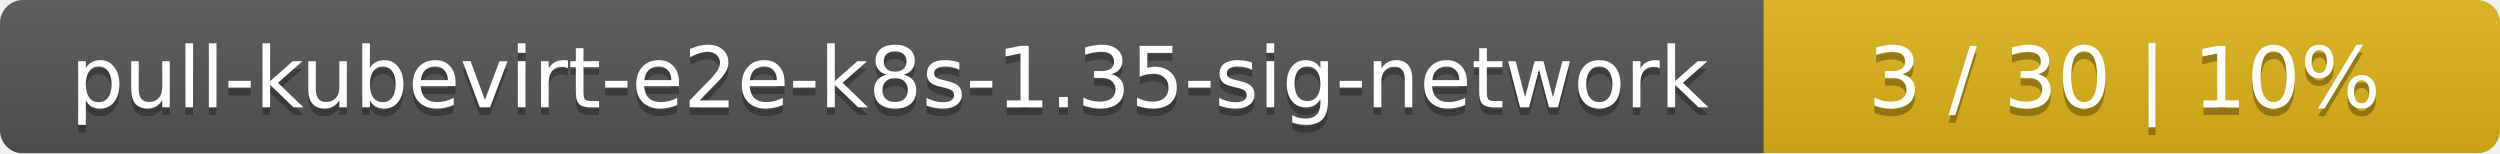
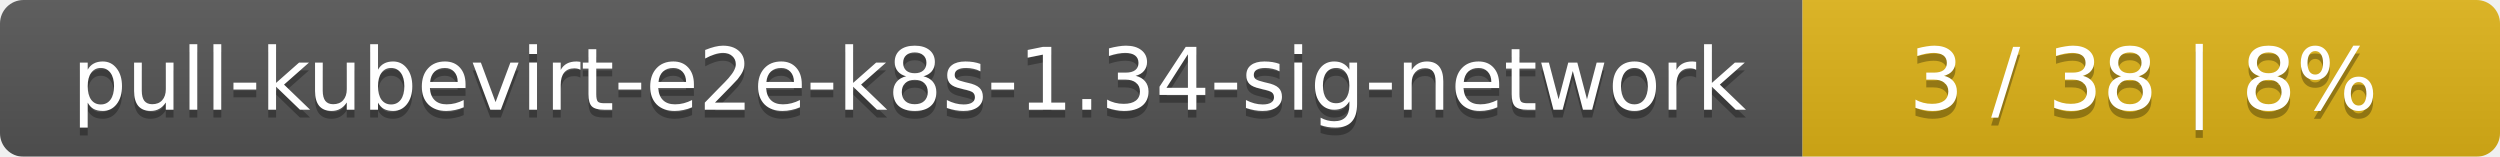
- <svg xmlns="http://www.w3.org/2000/svg" width="326" height="20">
+ <svg xmlns="http://www.w3.org/2000/svg" width="319" height="20">
  <linearGradient id="smooth" x2="0" y2="100%">
    <stop offset="0" stop-color="#bbb" stop-opacity=".1" />
    <stop offset="1" stop-opacity=".1" />
  </linearGradient>
  <mask id="round">
-     <rect width="326" height="20" rx="3" fill="#fff" />
+     <rect width="319" height="20" rx="3" fill="#fff" />
  </mask>
  <g mask="url(#round)">
    <rect width="230" height="20" fill="#555" />
-     <rect x="230" width="96" height="20" fill="#dfb317" />
-     <rect width="326" height="20" fill="url(#smooth)" />
+     <rect x="230" width="89" height="20" fill="#dfb317" />
+     <rect width="319" height="20" fill="url(#smooth)" />
  </g>
  <g fill="#fff" text-anchor="middle" font-family="DejaVu Sans,Verdana,Geneva,sans-serif" font-size="11">
-     <text x="116" y="15" fill="#010101" fill-opacity=".3">pull-kubevirt-e2e-k8s-1.35-sig-network</text>
-     <text x="116" y="14">pull-kubevirt-e2e-k8s-1.35-sig-network</text>
-     <text x="277" y="15" fill="#010101" fill-opacity=".3">3 / 30    |    10%</text>
-     <text x="277" y="14">3 / 30    |    10%</text>
+     <text x="116" y="15" fill="#010101" fill-opacity=".3">pull-kubevirt-e2e-k8s-1.34-sig-network</text>
+     <text x="116" y="14">pull-kubevirt-e2e-k8s-1.34-sig-network</text>
+     <text x="273.5" y="15" fill="#010101" fill-opacity=".3">3 / 38    |    8%</text>
+     <text x="273.5" y="14">3 / 38    |    8%</text>
  </g>
</svg>
